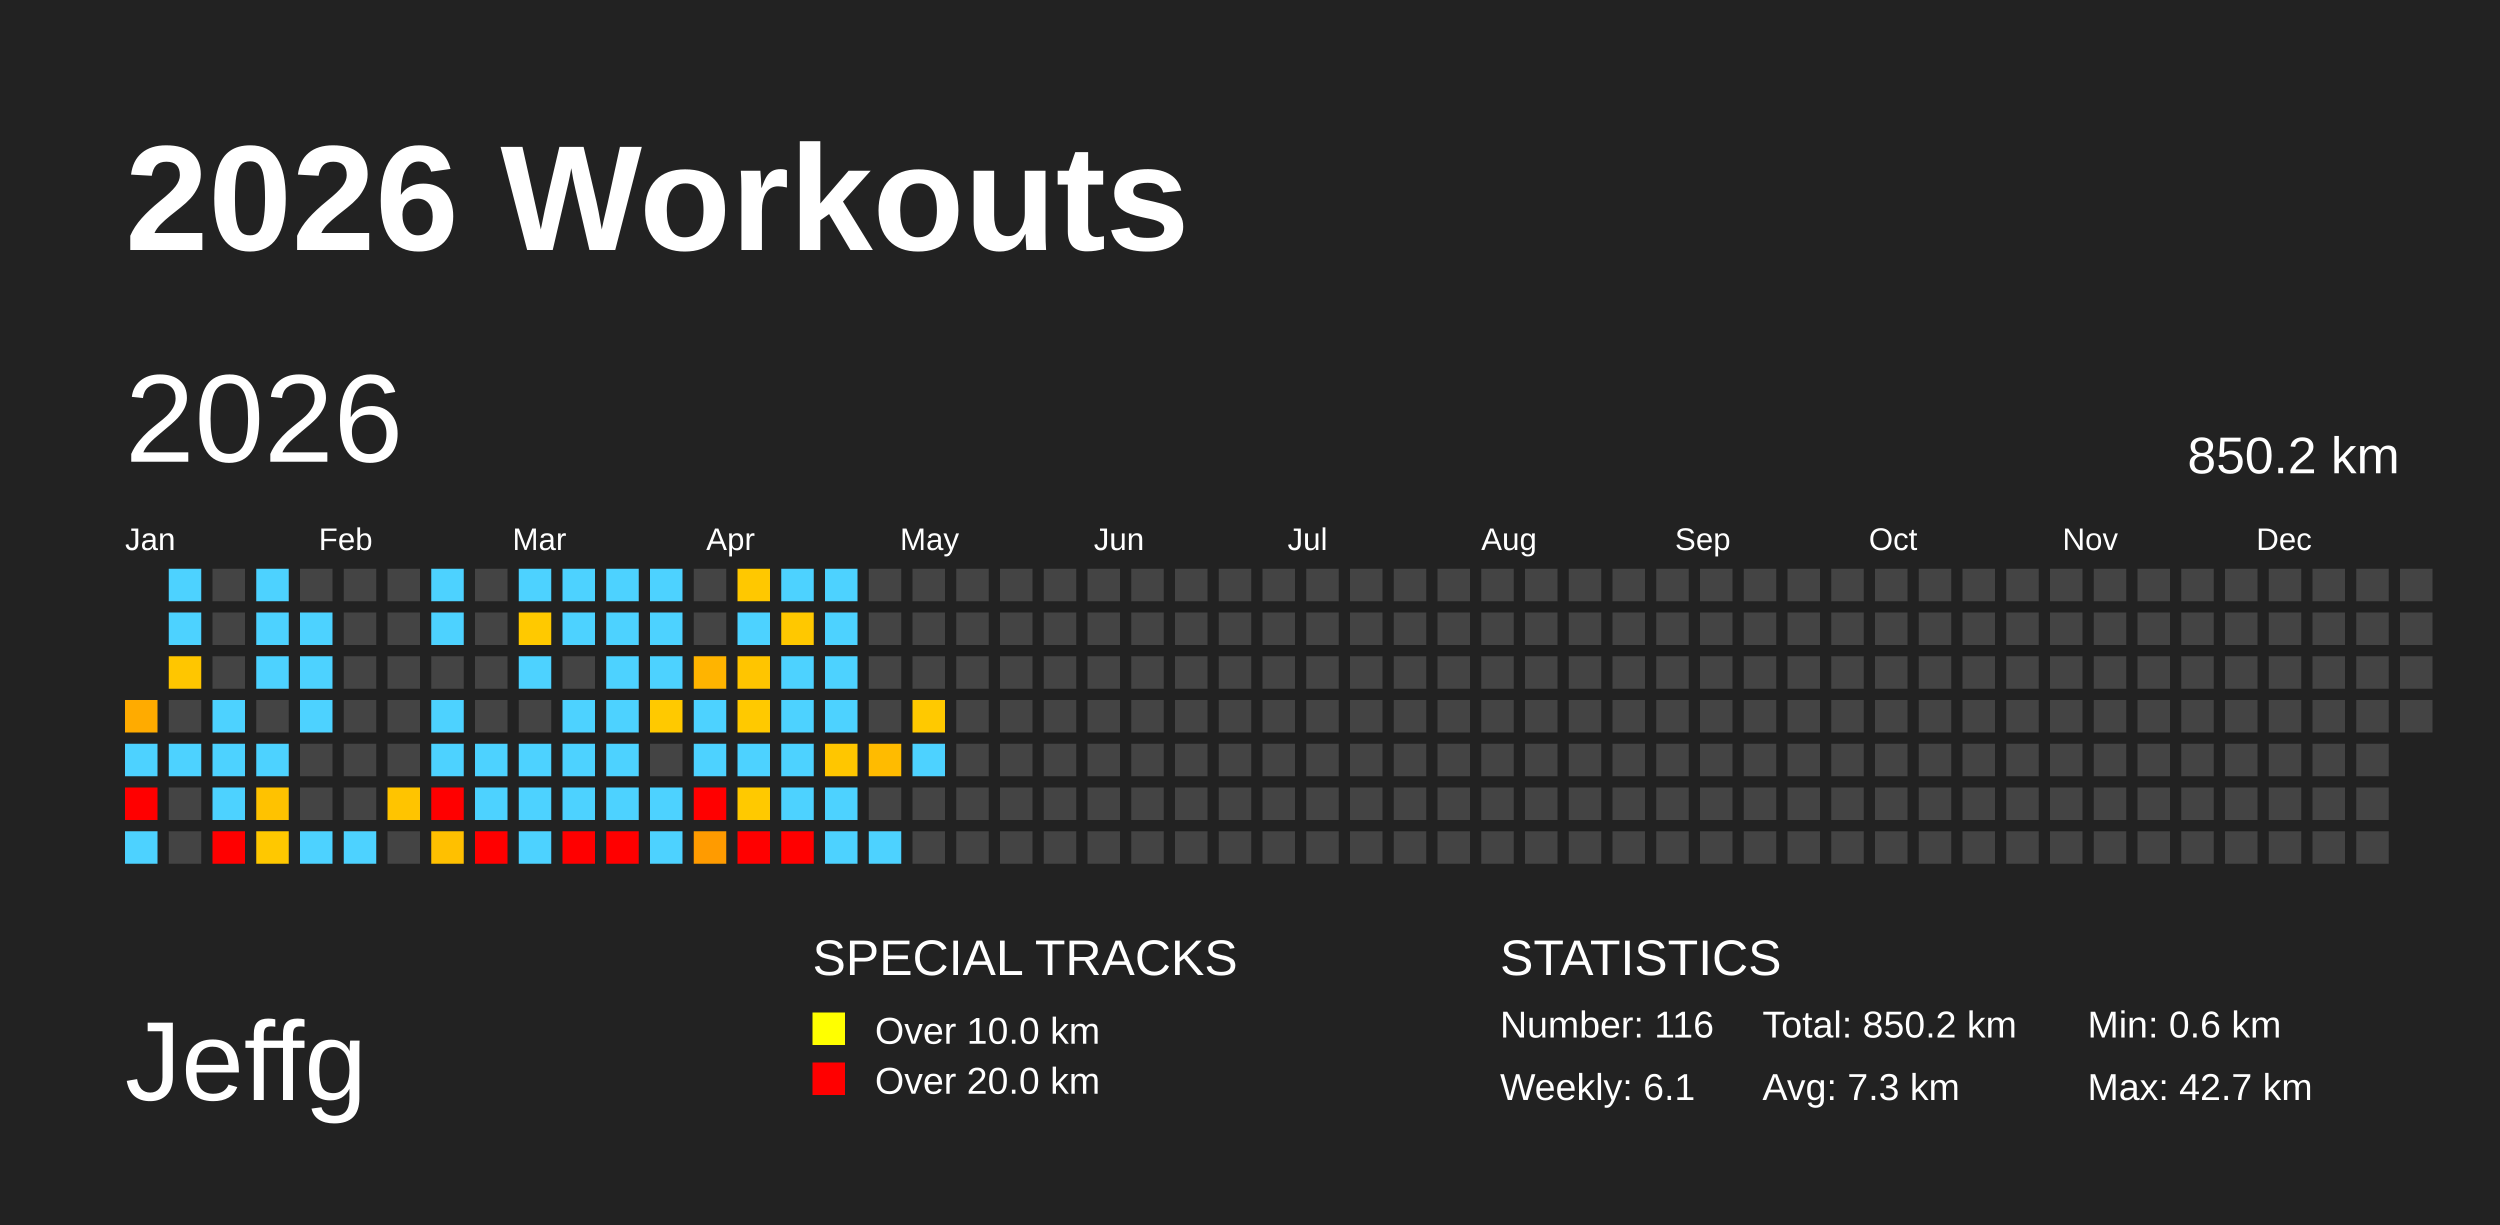
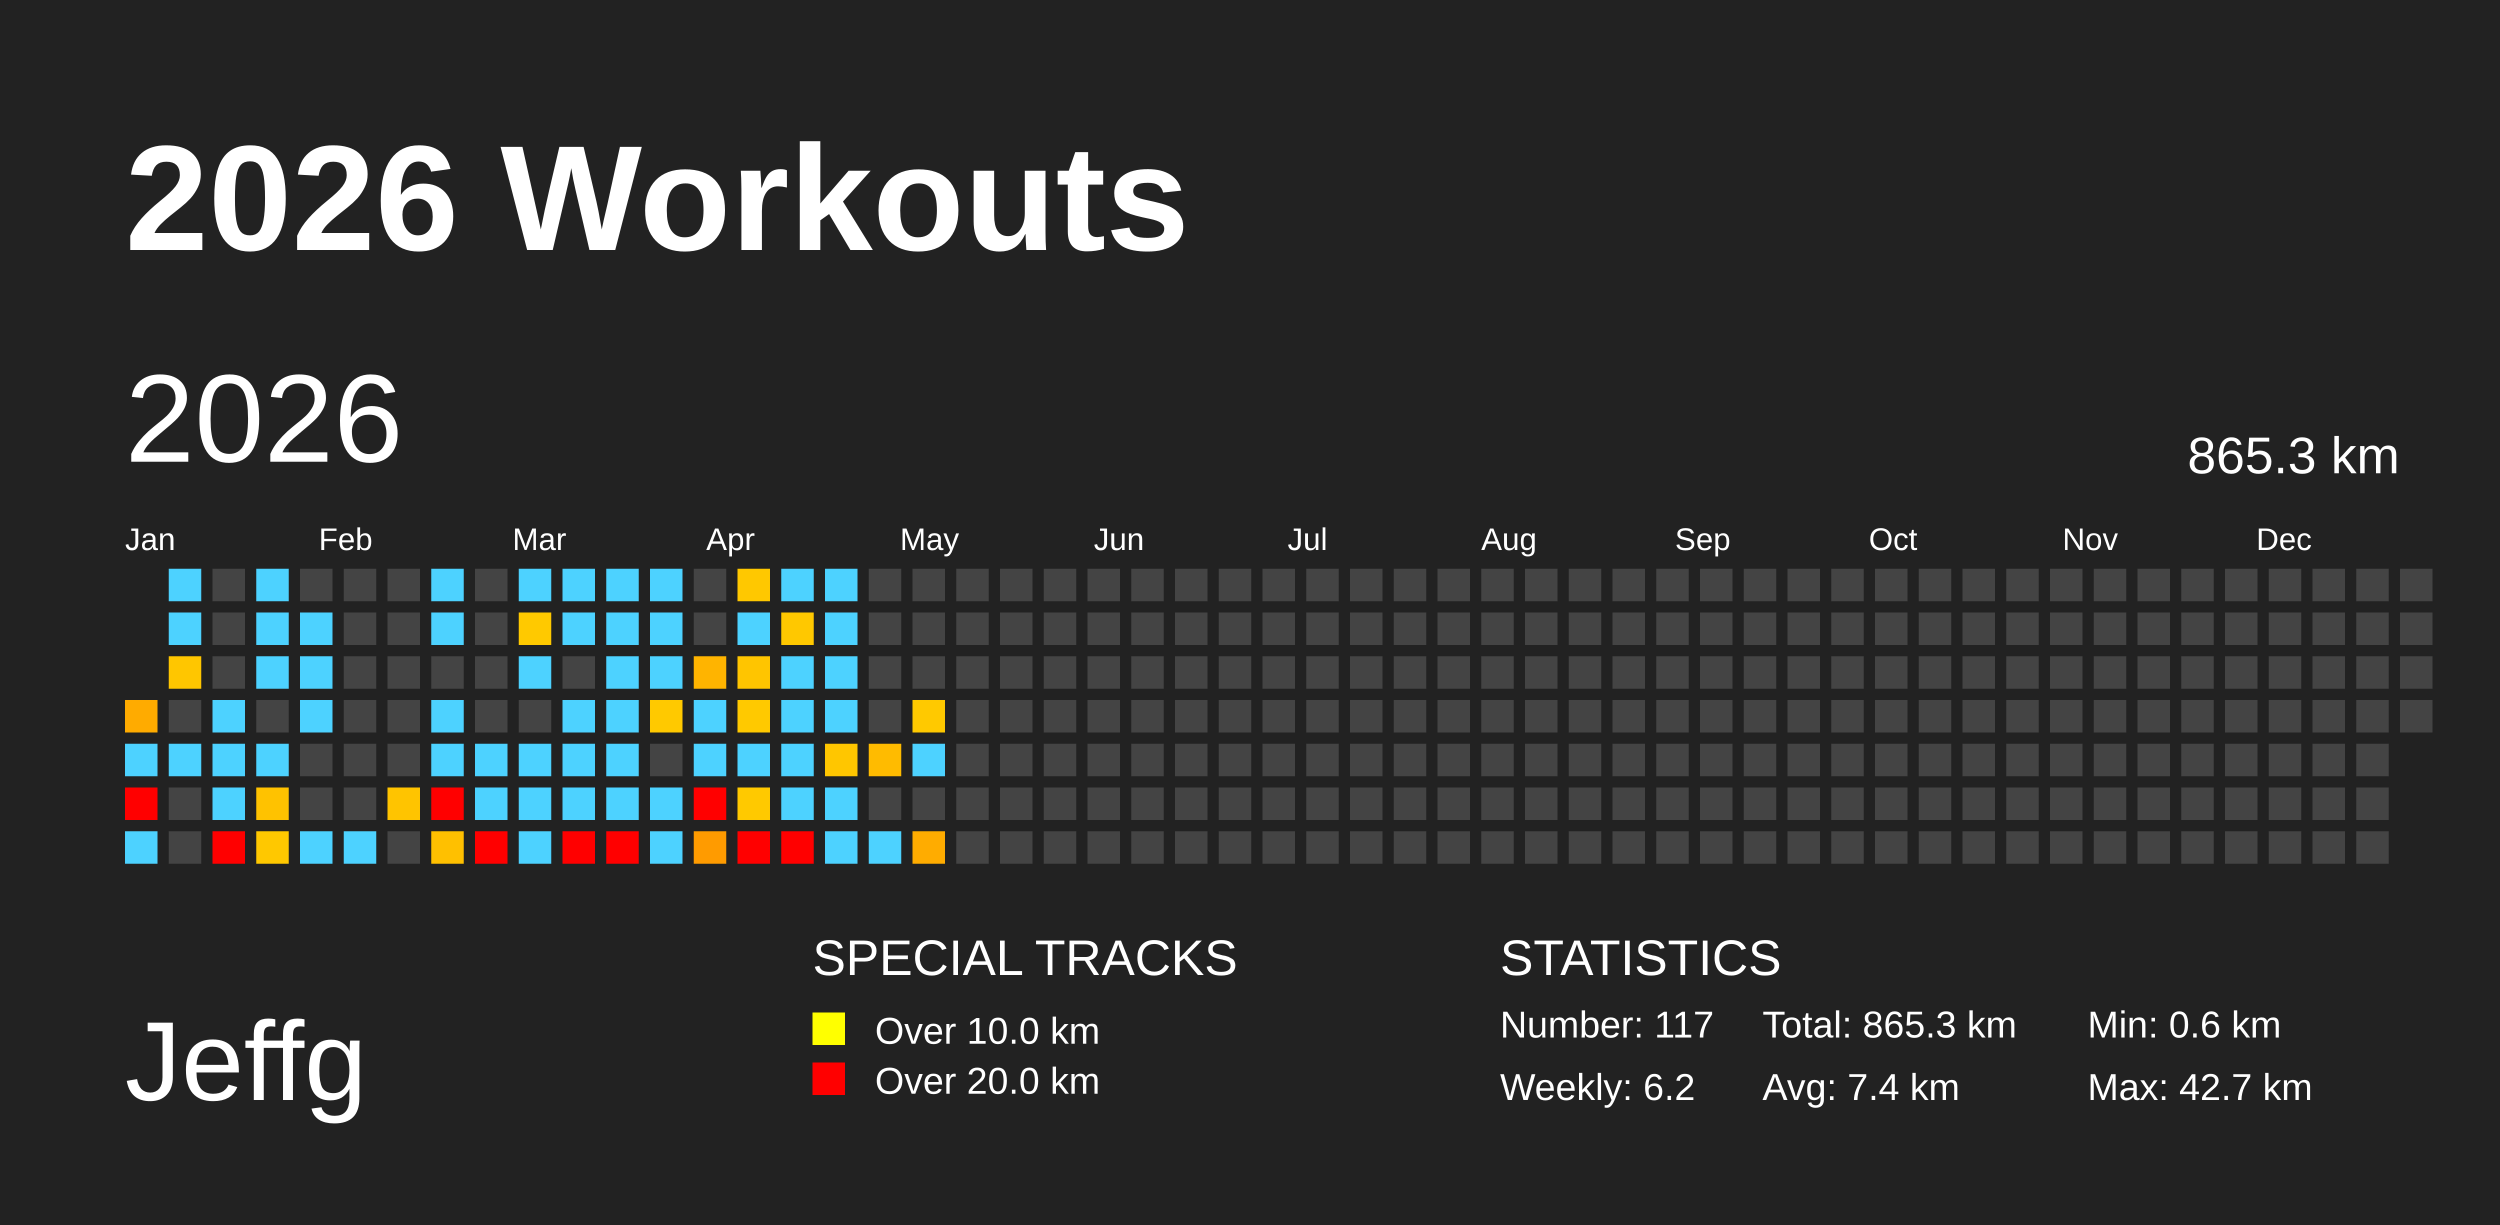
<svg xmlns="http://www.w3.org/2000/svg" baseProfile="full" height="98mm" version="1.1" viewBox="0,0,200,98" width="200mm">
  <defs />
  <rect fill="#222222" height="98" width="200" x="0" y="0" />
  <text fill="#FFFFFF" style="font-size:12px; font-family:Arial; font-weight:bold;" x="10" y="20">2026 Workouts</text>
  <text fill="#FFFFFF" style="font-size:9px; font-family:Arial" x="10" y="88">Jeffg</text>
  <text fill="#FFFFFF" style="font-size:4px; font-family:Arial" x="65" y="78">SPECIAL TRACKS</text>
  <rect fill="yellow" height="2.6" width="2.6" x="65" y="81" />
  <text fill="#FFFFFF" style="font-size:3px; font-family:Arial" x="70" y="83.5">Over 10.0 km</text>
  <rect fill="red" height="2.6" width="2.6" x="65" y="85" />
  <text fill="#FFFFFF" style="font-size:3px; font-family:Arial" x="70" y="87.5">Over 20.0 km</text>
  <text fill="#FFFFFF" style="font-size:4px; font-family:Arial" x="120" y="78">STATISTICS</text>
-   <text fill="#FFFFFF" style="font-size:3px; font-family:Arial" x="120" y="83">Number: 116</text>
-   <text fill="#FFFFFF" style="font-size:3px; font-family:Arial" x="120" y="88">Weekly: 6.1</text>
-   <text fill="#FFFFFF" style="font-size:3px; font-family:Arial" x="141" y="83">Total: 850.2 km</text>
-   <text fill="#FFFFFF" style="font-size:3px; font-family:Arial" x="141" y="88">Avg: 7.3 km</text>
+   <text fill="#FFFFFF" style="font-size:3px; font-family:Arial" x="120" y="83">Number: 117</text>
+   <text fill="#FFFFFF" style="font-size:3px; font-family:Arial" x="120" y="88">Weekly: 6.2</text>
+   <text fill="#FFFFFF" style="font-size:3px; font-family:Arial" x="141" y="83">Total: 865.3 km</text>
+   <text fill="#FFFFFF" style="font-size:3px; font-family:Arial" x="141" y="88">Avg: 7.4 km</text>
  <text fill="#FFFFFF" style="font-size:3px; font-family:Arial" x="167" y="83">Min: 0.6 km</text>
  <text fill="#FFFFFF" style="font-size:3px; font-family:Arial" x="167" y="88">Max: 42.7 km</text>
  <text dominant-baseline="hanging" fill="#FFFFFF" style="font-size:10.0px; font-family:Arial;" x="10" y="30">2026</text>
-   <text dominant-baseline="hanging" fill="#FFFFFF" style="font-size:4.125px; font-family:Arial;" x="175" y="35">850.2 km</text>
+   <text dominant-baseline="hanging" fill="#FFFFFF" style="font-size:4.125px; font-family:Arial;" x="175" y="35">865.3 km</text>
  <text fill="#FFFFFF" style="font-size:2.5px; font-family:Arial" x="10.0" y="44">Jan</text>
  <text fill="#FFFFFF" style="font-size:2.5px; font-family:Arial" x="25.5" y="44">Feb</text>
  <text fill="#FFFFFF" style="font-size:2.5px; font-family:Arial" x="41.0" y="44">Mar</text>
  <text fill="#FFFFFF" style="font-size:2.5px; font-family:Arial" x="56.5" y="44">Apr</text>
  <text fill="#FFFFFF" style="font-size:2.5px; font-family:Arial" x="72.0" y="44">May</text>
  <text fill="#FFFFFF" style="font-size:2.5px; font-family:Arial" x="87.5" y="44">Jun</text>
  <text fill="#FFFFFF" style="font-size:2.5px; font-family:Arial" x="103.0" y="44">Jul</text>
  <text fill="#FFFFFF" style="font-size:2.5px; font-family:Arial" x="118.5" y="44">Aug</text>
  <text fill="#FFFFFF" style="font-size:2.5px; font-family:Arial" x="134.0" y="44">Sep</text>
  <text fill="#FFFFFF" style="font-size:2.5px; font-family:Arial" x="149.5" y="44">Oct</text>
  <text fill="#FFFFFF" style="font-size:2.5px; font-family:Arial" x="165.0" y="44">Nov</text>
  <text fill="#FFFFFF" style="font-size:2.5px; font-family:Arial" x="180.5" y="44">Dec</text>
  <rect fill="#ffab00" height="2.6" width="2.6" x="10.0" y="56.0" />
  <rect fill="#4dd2ff" height="2.6" width="2.6" x="10.0" y="59.5" />
  <rect fill="red" height="2.6" width="2.6" x="10.0" y="63.0" />
  <rect fill="#4dd2ff" height="2.6" width="2.6" x="10.0" y="66.5" />
  <rect fill="#4dd2ff" height="2.6" width="2.6" x="13.5" y="45.5" />
  <rect fill="#4dd2ff" height="2.6" width="2.6" x="13.5" y="49.0" />
  <rect fill="#ffc600" height="2.6" width="2.6" x="13.5" y="52.5" />
  <rect fill="#444444" height="2.6" width="2.6" x="13.5" y="56.0" />
  <rect fill="#4dd2ff" height="2.6" width="2.6" x="13.5" y="59.5" />
  <rect fill="#444444" height="2.6" width="2.6" x="13.5" y="63.0" />
  <rect fill="#444444" height="2.6" width="2.6" x="13.5" y="66.5" />
  <rect fill="#444444" height="2.6" width="2.6" x="17.0" y="45.5" />
  <rect fill="#444444" height="2.6" width="2.6" x="17.0" y="49.0" />
  <rect fill="#444444" height="2.6" width="2.6" x="17.0" y="52.5" />
  <rect fill="#4dd2ff" height="2.6" width="2.6" x="17.0" y="56.0" />
  <rect fill="#4dd2ff" height="2.6" width="2.6" x="17.0" y="59.5" />
  <rect fill="#4dd2ff" height="2.6" width="2.6" x="17.0" y="63.0" />
  <rect fill="red" height="2.6" width="2.6" x="17.0" y="66.5" />
  <rect fill="#4dd2ff" height="2.6" width="2.6" x="20.5" y="45.5" />
  <rect fill="#4dd2ff" height="2.6" width="2.6" x="20.5" y="49.0" />
  <rect fill="#4dd2ff" height="2.6" width="2.6" x="20.5" y="52.5" />
  <rect fill="#444444" height="2.6" width="2.6" x="20.5" y="56.0" />
  <rect fill="#4dd2ff" height="2.6" width="2.6" x="20.5" y="59.5" />
  <rect fill="#ffc200" height="2.6" width="2.6" x="20.5" y="63.0" />
  <rect fill="#ffc800" height="2.6" width="2.6" x="20.5" y="66.5" />
  <rect fill="#444444" height="2.6" width="2.6" x="24.0" y="45.5" />
  <rect fill="#4dd2ff" height="2.6" width="2.6" x="24.0" y="49.0" />
  <rect fill="#4dd2ff" height="2.6" width="2.6" x="24.0" y="52.5" />
  <rect fill="#4dd2ff" height="2.6" width="2.6" x="24.0" y="56.0" />
  <rect fill="#444444" height="2.6" width="2.6" x="24.0" y="59.5" />
  <rect fill="#444444" height="2.6" width="2.6" x="24.0" y="63.0" />
  <rect fill="#4dd2ff" height="2.6" width="2.6" x="24.0" y="66.5" />
  <rect fill="#444444" height="2.6" width="2.6" x="27.5" y="45.5" />
  <rect fill="#444444" height="2.6" width="2.6" x="27.5" y="49.0" />
  <rect fill="#444444" height="2.6" width="2.6" x="27.5" y="52.5" />
  <rect fill="#444444" height="2.6" width="2.6" x="27.5" y="56.0" />
  <rect fill="#444444" height="2.6" width="2.6" x="27.5" y="59.5" />
  <rect fill="#444444" height="2.6" width="2.6" x="27.5" y="63.0" />
  <rect fill="#4dd2ff" height="2.6" width="2.6" x="27.5" y="66.5" />
  <rect fill="#444444" height="2.6" width="2.6" x="31.0" y="45.5" />
  <rect fill="#444444" height="2.6" width="2.6" x="31.0" y="49.0" />
  <rect fill="#444444" height="2.6" width="2.6" x="31.0" y="52.5" />
  <rect fill="#444444" height="2.6" width="2.6" x="31.0" y="56.0" />
  <rect fill="#444444" height="2.6" width="2.6" x="31.0" y="59.5" />
  <rect fill="#ffc400" height="2.6" width="2.6" x="31.0" y="63.0" />
  <rect fill="#444444" height="2.6" width="2.6" x="31.0" y="66.5" />
  <rect fill="#4dd2ff" height="2.6" width="2.6" x="34.5" y="45.5" />
  <rect fill="#4dd2ff" height="2.6" width="2.6" x="34.5" y="49.0" />
  <rect fill="#444444" height="2.6" width="2.6" x="34.5" y="52.5" />
  <rect fill="#4dd2ff" height="2.6" width="2.6" x="34.5" y="56.0" />
  <rect fill="#4dd2ff" height="2.6" width="2.6" x="34.5" y="59.5" />
  <rect fill="red" height="2.6" width="2.6" x="34.5" y="63.0" />
  <rect fill="#ffc000" height="2.6" width="2.6" x="34.5" y="66.5" />
  <rect fill="#444444" height="2.6" width="2.6" x="38.0" y="45.5" />
  <rect fill="#444444" height="2.6" width="2.6" x="38.0" y="49.0" />
  <rect fill="#444444" height="2.6" width="2.6" x="38.0" y="52.5" />
  <rect fill="#444444" height="2.6" width="2.6" x="38.0" y="56.0" />
  <rect fill="#4dd2ff" height="2.6" width="2.6" x="38.0" y="59.5" />
  <rect fill="#4dd2ff" height="2.6" width="2.6" x="38.0" y="63.0" />
  <rect fill="red" height="2.6" width="2.6" x="38.0" y="66.5" />
  <rect fill="#4dd2ff" height="2.6" width="2.6" x="41.5" y="45.5" />
  <rect fill="#ffc900" height="2.6" width="2.6" x="41.5" y="49.0" />
  <rect fill="#4dd2ff" height="2.6" width="2.6" x="41.5" y="52.5" />
  <rect fill="#444444" height="2.6" width="2.6" x="41.5" y="56.0" />
  <rect fill="#4dd2ff" height="2.6" width="2.6" x="41.5" y="59.5" />
  <rect fill="#4dd2ff" height="2.6" width="2.6" x="41.5" y="63.0" />
  <rect fill="#4dd2ff" height="2.6" width="2.6" x="41.5" y="66.5" />
  <rect fill="#4dd2ff" height="2.6" width="2.6" x="45.0" y="45.5" />
  <rect fill="#4dd2ff" height="2.6" width="2.6" x="45.0" y="49.0" />
  <rect fill="#444444" height="2.6" width="2.6" x="45.0" y="52.5" />
  <rect fill="#4dd2ff" height="2.6" width="2.6" x="45.0" y="56.0" />
  <rect fill="#4dd2ff" height="2.6" width="2.6" x="45.0" y="59.5" />
  <rect fill="#4dd2ff" height="2.6" width="2.6" x="45.0" y="63.0" />
  <rect fill="red" height="2.6" width="2.6" x="45.0" y="66.5" />
  <rect fill="#4dd2ff" height="2.6" width="2.6" x="48.5" y="45.5" />
  <rect fill="#4dd2ff" height="2.6" width="2.6" x="48.5" y="49.0" />
  <rect fill="#4dd2ff" height="2.6" width="2.6" x="48.5" y="52.5" />
  <rect fill="#4dd2ff" height="2.6" width="2.6" x="48.5" y="56.0" />
  <rect fill="#4dd2ff" height="2.6" width="2.6" x="48.5" y="59.5" />
  <rect fill="#4dd2ff" height="2.6" width="2.6" x="48.5" y="63.0" />
  <rect fill="red" height="2.6" width="2.6" x="48.5" y="66.5" />
  <rect fill="#4dd2ff" height="2.6" width="2.6" x="52.0" y="45.5" />
  <rect fill="#4dd2ff" height="2.6" width="2.6" x="52.0" y="49.0" />
  <rect fill="#4dd2ff" height="2.6" width="2.6" x="52.0" y="52.5" />
  <rect fill="#ffc900" height="2.6" width="2.6" x="52.0" y="56.0" />
  <rect fill="#444444" height="2.6" width="2.6" x="52.0" y="59.5" />
  <rect fill="#4dd2ff" height="2.6" width="2.6" x="52.0" y="63.0" />
  <rect fill="#4dd2ff" height="2.6" width="2.6" x="52.0" y="66.5" />
  <rect fill="#444444" height="2.6" width="2.6" x="55.5" y="45.5" />
  <rect fill="#444444" height="2.6" width="2.6" x="55.5" y="49.0" />
  <rect fill="#ffb400" height="2.6" width="2.6" x="55.5" y="52.5" />
  <rect fill="#4dd2ff" height="2.6" width="2.6" x="55.5" y="56.0" />
  <rect fill="#4dd2ff" height="2.6" width="2.6" x="55.5" y="59.5" />
  <rect fill="red" height="2.6" width="2.6" x="55.5" y="63.0" />
  <rect fill="#ff9b00" height="2.6" width="2.6" x="55.5" y="66.5" />
  <rect fill="#ffc800" height="2.6" width="2.6" x="59.0" y="45.5" />
  <rect fill="#4dd2ff" height="2.6" width="2.6" x="59.0" y="49.0" />
  <rect fill="#ffc500" height="2.6" width="2.6" x="59.0" y="52.5" />
  <rect fill="#ffc900" height="2.6" width="2.6" x="59.0" y="56.0" />
  <rect fill="#4dd2ff" height="2.6" width="2.6" x="59.0" y="59.5" />
  <rect fill="#ffc900" height="2.6" width="2.6" x="59.0" y="63.0" />
  <rect fill="red" height="2.6" width="2.6" x="59.0" y="66.5" />
  <rect fill="#4dd2ff" height="2.6" width="2.6" x="62.5" y="45.5" />
  <rect fill="#ffc800" height="2.6" width="2.6" x="62.5" y="49.0" />
  <rect fill="#4dd2ff" height="2.6" width="2.6" x="62.5" y="52.5" />
  <rect fill="#4dd2ff" height="2.6" width="2.6" x="62.5" y="56.0" />
  <rect fill="#4dd2ff" height="2.6" width="2.6" x="62.5" y="59.5" />
  <rect fill="#4dd2ff" height="2.6" width="2.6" x="62.5" y="63.0" />
  <rect fill="red" height="2.6" width="2.6" x="62.5" y="66.5" />
  <rect fill="#4dd2ff" height="2.6" width="2.6" x="66.0" y="45.5" />
  <rect fill="#4dd2ff" height="2.6" width="2.6" x="66.0" y="49.0" />
  <rect fill="#4dd2ff" height="2.6" width="2.6" x="66.0" y="52.5" />
  <rect fill="#4dd2ff" height="2.6" width="2.6" x="66.0" y="56.0" />
  <rect fill="#ffc600" height="2.6" width="2.6" x="66.0" y="59.5" />
  <rect fill="#4dd2ff" height="2.6" width="2.6" x="66.0" y="63.0" />
  <rect fill="#4dd2ff" height="2.6" width="2.6" x="66.0" y="66.5" />
  <rect fill="#444444" height="2.6" width="2.6" x="69.5" y="45.5" />
  <rect fill="#444444" height="2.6" width="2.6" x="69.5" y="49.0" />
  <rect fill="#444444" height="2.6" width="2.6" x="69.5" y="52.5" />
  <rect fill="#444444" height="2.6" width="2.6" x="69.5" y="56.0" />
  <rect fill="#ffbb00" height="2.6" width="2.6" x="69.5" y="59.5" />
  <rect fill="#444444" height="2.6" width="2.6" x="69.5" y="63.0" />
  <rect fill="#4dd2ff" height="2.6" width="2.6" x="69.5" y="66.5" />
  <rect fill="#444444" height="2.6" width="2.6" x="73.0" y="45.5" />
  <rect fill="#444444" height="2.6" width="2.6" x="73.0" y="49.0" />
  <rect fill="#444444" height="2.6" width="2.6" x="73.0" y="52.5" />
  <rect fill="#ffc900" height="2.6" width="2.6" x="73.0" y="56.0" />
  <rect fill="#4dd2ff" height="2.6" width="2.6" x="73.0" y="59.5" />
  <rect fill="#444444" height="2.6" width="2.6" x="73.0" y="63.0" />
-   <rect fill="#444444" height="2.6" width="2.6" x="73.0" y="66.5" />
+   <rect fill="#ffac00" height="2.6" width="2.6" x="73.0" y="66.5" />
  <rect fill="#444444" height="2.6" width="2.6" x="76.5" y="45.5" />
  <rect fill="#444444" height="2.6" width="2.6" x="76.5" y="49.0" />
  <rect fill="#444444" height="2.6" width="2.6" x="76.5" y="52.5" />
  <rect fill="#444444" height="2.6" width="2.6" x="76.5" y="56.0" />
  <rect fill="#444444" height="2.6" width="2.6" x="76.5" y="59.5" />
  <rect fill="#444444" height="2.6" width="2.6" x="76.5" y="63.0" />
  <rect fill="#444444" height="2.6" width="2.6" x="76.5" y="66.5" />
  <rect fill="#444444" height="2.6" width="2.6" x="80.0" y="45.5" />
  <rect fill="#444444" height="2.6" width="2.6" x="80.0" y="49.0" />
  <rect fill="#444444" height="2.6" width="2.6" x="80.0" y="52.5" />
  <rect fill="#444444" height="2.6" width="2.6" x="80.0" y="56.0" />
  <rect fill="#444444" height="2.6" width="2.6" x="80.0" y="59.5" />
  <rect fill="#444444" height="2.6" width="2.6" x="80.0" y="63.0" />
  <rect fill="#444444" height="2.6" width="2.6" x="80.0" y="66.5" />
  <rect fill="#444444" height="2.6" width="2.6" x="83.5" y="45.5" />
  <rect fill="#444444" height="2.6" width="2.6" x="83.5" y="49.0" />
  <rect fill="#444444" height="2.6" width="2.6" x="83.5" y="52.5" />
  <rect fill="#444444" height="2.6" width="2.6" x="83.5" y="56.0" />
  <rect fill="#444444" height="2.6" width="2.6" x="83.5" y="59.5" />
  <rect fill="#444444" height="2.6" width="2.6" x="83.5" y="63.0" />
  <rect fill="#444444" height="2.6" width="2.6" x="83.5" y="66.5" />
  <rect fill="#444444" height="2.6" width="2.6" x="87.0" y="45.5" />
  <rect fill="#444444" height="2.6" width="2.6" x="87.0" y="49.0" />
  <rect fill="#444444" height="2.6" width="2.6" x="87.0" y="52.5" />
  <rect fill="#444444" height="2.6" width="2.6" x="87.0" y="56.0" />
  <rect fill="#444444" height="2.6" width="2.6" x="87.0" y="59.5" />
  <rect fill="#444444" height="2.6" width="2.6" x="87.0" y="63.0" />
  <rect fill="#444444" height="2.6" width="2.6" x="87.0" y="66.5" />
  <rect fill="#444444" height="2.6" width="2.6" x="90.5" y="45.5" />
  <rect fill="#444444" height="2.6" width="2.6" x="90.5" y="49.0" />
  <rect fill="#444444" height="2.6" width="2.6" x="90.5" y="52.5" />
  <rect fill="#444444" height="2.6" width="2.6" x="90.5" y="56.0" />
  <rect fill="#444444" height="2.6" width="2.6" x="90.5" y="59.5" />
  <rect fill="#444444" height="2.6" width="2.6" x="90.5" y="63.0" />
  <rect fill="#444444" height="2.6" width="2.6" x="90.5" y="66.5" />
  <rect fill="#444444" height="2.6" width="2.6" x="94.0" y="45.5" />
  <rect fill="#444444" height="2.6" width="2.6" x="94.0" y="49.0" />
  <rect fill="#444444" height="2.6" width="2.6" x="94.0" y="52.5" />
  <rect fill="#444444" height="2.6" width="2.6" x="94.0" y="56.0" />
  <rect fill="#444444" height="2.6" width="2.6" x="94.0" y="59.5" />
  <rect fill="#444444" height="2.6" width="2.6" x="94.0" y="63.0" />
  <rect fill="#444444" height="2.6" width="2.6" x="94.0" y="66.5" />
  <rect fill="#444444" height="2.6" width="2.6" x="97.5" y="45.5" />
  <rect fill="#444444" height="2.6" width="2.6" x="97.5" y="49.0" />
  <rect fill="#444444" height="2.6" width="2.6" x="97.5" y="52.5" />
  <rect fill="#444444" height="2.6" width="2.6" x="97.5" y="56.0" />
  <rect fill="#444444" height="2.6" width="2.6" x="97.5" y="59.5" />
  <rect fill="#444444" height="2.6" width="2.6" x="97.5" y="63.0" />
  <rect fill="#444444" height="2.6" width="2.6" x="97.5" y="66.5" />
  <rect fill="#444444" height="2.6" width="2.6" x="101.0" y="45.5" />
  <rect fill="#444444" height="2.6" width="2.6" x="101.0" y="49.0" />
  <rect fill="#444444" height="2.6" width="2.6" x="101.0" y="52.5" />
  <rect fill="#444444" height="2.6" width="2.6" x="101.0" y="56.0" />
  <rect fill="#444444" height="2.6" width="2.6" x="101.0" y="59.5" />
  <rect fill="#444444" height="2.6" width="2.6" x="101.0" y="63.0" />
  <rect fill="#444444" height="2.6" width="2.6" x="101.0" y="66.5" />
  <rect fill="#444444" height="2.6" width="2.6" x="104.5" y="45.5" />
  <rect fill="#444444" height="2.6" width="2.6" x="104.5" y="49.0" />
  <rect fill="#444444" height="2.6" width="2.6" x="104.5" y="52.5" />
  <rect fill="#444444" height="2.6" width="2.6" x="104.5" y="56.0" />
  <rect fill="#444444" height="2.6" width="2.6" x="104.5" y="59.5" />
  <rect fill="#444444" height="2.6" width="2.6" x="104.5" y="63.0" />
  <rect fill="#444444" height="2.6" width="2.6" x="104.5" y="66.5" />
  <rect fill="#444444" height="2.6" width="2.6" x="108.0" y="45.5" />
  <rect fill="#444444" height="2.6" width="2.6" x="108.0" y="49.0" />
  <rect fill="#444444" height="2.6" width="2.6" x="108.0" y="52.5" />
  <rect fill="#444444" height="2.6" width="2.6" x="108.0" y="56.0" />
  <rect fill="#444444" height="2.6" width="2.6" x="108.0" y="59.5" />
  <rect fill="#444444" height="2.6" width="2.6" x="108.0" y="63.0" />
  <rect fill="#444444" height="2.6" width="2.6" x="108.0" y="66.5" />
  <rect fill="#444444" height="2.6" width="2.6" x="111.5" y="45.5" />
  <rect fill="#444444" height="2.6" width="2.6" x="111.5" y="49.0" />
  <rect fill="#444444" height="2.6" width="2.6" x="111.5" y="52.5" />
  <rect fill="#444444" height="2.6" width="2.6" x="111.5" y="56.0" />
  <rect fill="#444444" height="2.6" width="2.6" x="111.5" y="59.5" />
  <rect fill="#444444" height="2.6" width="2.6" x="111.5" y="63.0" />
  <rect fill="#444444" height="2.6" width="2.6" x="111.5" y="66.5" />
  <rect fill="#444444" height="2.6" width="2.6" x="115.0" y="45.5" />
  <rect fill="#444444" height="2.6" width="2.6" x="115.0" y="49.0" />
  <rect fill="#444444" height="2.6" width="2.6" x="115.0" y="52.5" />
  <rect fill="#444444" height="2.6" width="2.6" x="115.0" y="56.0" />
  <rect fill="#444444" height="2.6" width="2.6" x="115.0" y="59.5" />
  <rect fill="#444444" height="2.6" width="2.6" x="115.0" y="63.0" />
  <rect fill="#444444" height="2.6" width="2.6" x="115.0" y="66.5" />
  <rect fill="#444444" height="2.6" width="2.6" x="118.5" y="45.5" />
  <rect fill="#444444" height="2.6" width="2.6" x="118.5" y="49.0" />
  <rect fill="#444444" height="2.6" width="2.6" x="118.5" y="52.5" />
  <rect fill="#444444" height="2.6" width="2.6" x="118.5" y="56.0" />
  <rect fill="#444444" height="2.6" width="2.6" x="118.5" y="59.5" />
  <rect fill="#444444" height="2.6" width="2.6" x="118.5" y="63.0" />
  <rect fill="#444444" height="2.6" width="2.6" x="118.5" y="66.5" />
  <rect fill="#444444" height="2.6" width="2.6" x="122.0" y="45.5" />
  <rect fill="#444444" height="2.6" width="2.6" x="122.0" y="49.0" />
  <rect fill="#444444" height="2.6" width="2.6" x="122.0" y="52.5" />
  <rect fill="#444444" height="2.6" width="2.6" x="122.0" y="56.0" />
  <rect fill="#444444" height="2.6" width="2.6" x="122.0" y="59.5" />
  <rect fill="#444444" height="2.6" width="2.6" x="122.0" y="63.0" />
  <rect fill="#444444" height="2.6" width="2.6" x="122.0" y="66.5" />
  <rect fill="#444444" height="2.6" width="2.6" x="125.5" y="45.5" />
  <rect fill="#444444" height="2.6" width="2.6" x="125.5" y="49.0" />
  <rect fill="#444444" height="2.6" width="2.6" x="125.5" y="52.5" />
  <rect fill="#444444" height="2.6" width="2.6" x="125.5" y="56.0" />
  <rect fill="#444444" height="2.6" width="2.6" x="125.5" y="59.5" />
  <rect fill="#444444" height="2.6" width="2.6" x="125.5" y="63.0" />
  <rect fill="#444444" height="2.6" width="2.6" x="125.5" y="66.5" />
  <rect fill="#444444" height="2.6" width="2.6" x="129.0" y="45.5" />
  <rect fill="#444444" height="2.6" width="2.6" x="129.0" y="49.0" />
  <rect fill="#444444" height="2.6" width="2.6" x="129.0" y="52.5" />
  <rect fill="#444444" height="2.6" width="2.6" x="129.0" y="56.0" />
  <rect fill="#444444" height="2.6" width="2.6" x="129.0" y="59.5" />
  <rect fill="#444444" height="2.6" width="2.6" x="129.0" y="63.0" />
  <rect fill="#444444" height="2.6" width="2.6" x="129.0" y="66.5" />
  <rect fill="#444444" height="2.6" width="2.6" x="132.5" y="45.5" />
  <rect fill="#444444" height="2.6" width="2.6" x="132.5" y="49.0" />
  <rect fill="#444444" height="2.6" width="2.6" x="132.5" y="52.5" />
  <rect fill="#444444" height="2.6" width="2.6" x="132.5" y="56.0" />
  <rect fill="#444444" height="2.6" width="2.6" x="132.5" y="59.5" />
  <rect fill="#444444" height="2.6" width="2.6" x="132.5" y="63.0" />
  <rect fill="#444444" height="2.6" width="2.6" x="132.5" y="66.5" />
  <rect fill="#444444" height="2.6" width="2.6" x="136.0" y="45.5" />
  <rect fill="#444444" height="2.6" width="2.6" x="136.0" y="49.0" />
  <rect fill="#444444" height="2.6" width="2.6" x="136.0" y="52.5" />
  <rect fill="#444444" height="2.6" width="2.6" x="136.0" y="56.0" />
  <rect fill="#444444" height="2.6" width="2.6" x="136.0" y="59.5" />
  <rect fill="#444444" height="2.6" width="2.6" x="136.0" y="63.0" />
  <rect fill="#444444" height="2.6" width="2.6" x="136.0" y="66.5" />
  <rect fill="#444444" height="2.6" width="2.6" x="139.5" y="45.5" />
  <rect fill="#444444" height="2.6" width="2.6" x="139.5" y="49.0" />
  <rect fill="#444444" height="2.6" width="2.6" x="139.5" y="52.5" />
  <rect fill="#444444" height="2.6" width="2.6" x="139.5" y="56.0" />
  <rect fill="#444444" height="2.6" width="2.6" x="139.5" y="59.5" />
  <rect fill="#444444" height="2.6" width="2.6" x="139.5" y="63.0" />
  <rect fill="#444444" height="2.6" width="2.6" x="139.5" y="66.5" />
  <rect fill="#444444" height="2.6" width="2.6" x="143.0" y="45.5" />
  <rect fill="#444444" height="2.6" width="2.6" x="143.0" y="49.0" />
  <rect fill="#444444" height="2.6" width="2.6" x="143.0" y="52.5" />
  <rect fill="#444444" height="2.6" width="2.6" x="143.0" y="56.0" />
  <rect fill="#444444" height="2.6" width="2.6" x="143.0" y="59.5" />
  <rect fill="#444444" height="2.6" width="2.6" x="143.0" y="63.0" />
  <rect fill="#444444" height="2.6" width="2.6" x="143.0" y="66.5" />
  <rect fill="#444444" height="2.6" width="2.6" x="146.5" y="45.5" />
  <rect fill="#444444" height="2.6" width="2.6" x="146.5" y="49.0" />
  <rect fill="#444444" height="2.6" width="2.6" x="146.5" y="52.5" />
  <rect fill="#444444" height="2.6" width="2.6" x="146.5" y="56.0" />
  <rect fill="#444444" height="2.6" width="2.6" x="146.5" y="59.5" />
  <rect fill="#444444" height="2.6" width="2.6" x="146.5" y="63.0" />
  <rect fill="#444444" height="2.6" width="2.6" x="146.5" y="66.5" />
  <rect fill="#444444" height="2.6" width="2.6" x="150.0" y="45.5" />
  <rect fill="#444444" height="2.6" width="2.6" x="150.0" y="49.0" />
  <rect fill="#444444" height="2.6" width="2.6" x="150.0" y="52.5" />
  <rect fill="#444444" height="2.6" width="2.6" x="150.0" y="56.0" />
  <rect fill="#444444" height="2.6" width="2.6" x="150.0" y="59.5" />
  <rect fill="#444444" height="2.6" width="2.6" x="150.0" y="63.0" />
  <rect fill="#444444" height="2.6" width="2.6" x="150.0" y="66.5" />
  <rect fill="#444444" height="2.6" width="2.6" x="153.5" y="45.5" />
  <rect fill="#444444" height="2.6" width="2.6" x="153.5" y="49.0" />
  <rect fill="#444444" height="2.6" width="2.6" x="153.5" y="52.5" />
  <rect fill="#444444" height="2.6" width="2.6" x="153.5" y="56.0" />
  <rect fill="#444444" height="2.6" width="2.6" x="153.5" y="59.5" />
  <rect fill="#444444" height="2.6" width="2.6" x="153.5" y="63.0" />
  <rect fill="#444444" height="2.6" width="2.6" x="153.5" y="66.5" />
  <rect fill="#444444" height="2.6" width="2.6" x="157.0" y="45.5" />
  <rect fill="#444444" height="2.6" width="2.6" x="157.0" y="49.0" />
  <rect fill="#444444" height="2.6" width="2.6" x="157.0" y="52.5" />
  <rect fill="#444444" height="2.6" width="2.6" x="157.0" y="56.0" />
  <rect fill="#444444" height="2.6" width="2.6" x="157.0" y="59.5" />
  <rect fill="#444444" height="2.6" width="2.6" x="157.0" y="63.0" />
  <rect fill="#444444" height="2.6" width="2.6" x="157.0" y="66.5" />
  <rect fill="#444444" height="2.6" width="2.6" x="160.5" y="45.5" />
  <rect fill="#444444" height="2.6" width="2.6" x="160.5" y="49.0" />
  <rect fill="#444444" height="2.6" width="2.6" x="160.5" y="52.5" />
  <rect fill="#444444" height="2.6" width="2.6" x="160.5" y="56.0" />
  <rect fill="#444444" height="2.6" width="2.6" x="160.5" y="59.5" />
  <rect fill="#444444" height="2.6" width="2.6" x="160.5" y="63.0" />
  <rect fill="#444444" height="2.6" width="2.6" x="160.5" y="66.5" />
  <rect fill="#444444" height="2.6" width="2.6" x="164.0" y="45.5" />
  <rect fill="#444444" height="2.6" width="2.6" x="164.0" y="49.0" />
  <rect fill="#444444" height="2.6" width="2.6" x="164.0" y="52.5" />
  <rect fill="#444444" height="2.6" width="2.6" x="164.0" y="56.0" />
  <rect fill="#444444" height="2.6" width="2.6" x="164.0" y="59.5" />
  <rect fill="#444444" height="2.6" width="2.6" x="164.0" y="63.0" />
  <rect fill="#444444" height="2.6" width="2.6" x="164.0" y="66.5" />
  <rect fill="#444444" height="2.6" width="2.6" x="167.5" y="45.5" />
  <rect fill="#444444" height="2.6" width="2.6" x="167.5" y="49.0" />
  <rect fill="#444444" height="2.6" width="2.6" x="167.5" y="52.5" />
  <rect fill="#444444" height="2.6" width="2.6" x="167.5" y="56.0" />
  <rect fill="#444444" height="2.6" width="2.6" x="167.5" y="59.5" />
  <rect fill="#444444" height="2.6" width="2.6" x="167.5" y="63.0" />
  <rect fill="#444444" height="2.6" width="2.6" x="167.5" y="66.5" />
  <rect fill="#444444" height="2.6" width="2.6" x="171.0" y="45.5" />
  <rect fill="#444444" height="2.6" width="2.6" x="171.0" y="49.0" />
  <rect fill="#444444" height="2.6" width="2.6" x="171.0" y="52.5" />
  <rect fill="#444444" height="2.6" width="2.6" x="171.0" y="56.0" />
  <rect fill="#444444" height="2.6" width="2.6" x="171.0" y="59.5" />
  <rect fill="#444444" height="2.6" width="2.6" x="171.0" y="63.0" />
  <rect fill="#444444" height="2.6" width="2.6" x="171.0" y="66.5" />
  <rect fill="#444444" height="2.6" width="2.6" x="174.5" y="45.5" />
  <rect fill="#444444" height="2.6" width="2.6" x="174.5" y="49.0" />
  <rect fill="#444444" height="2.6" width="2.6" x="174.5" y="52.5" />
  <rect fill="#444444" height="2.6" width="2.6" x="174.5" y="56.0" />
  <rect fill="#444444" height="2.6" width="2.6" x="174.5" y="59.5" />
  <rect fill="#444444" height="2.6" width="2.6" x="174.5" y="63.0" />
  <rect fill="#444444" height="2.6" width="2.6" x="174.5" y="66.5" />
  <rect fill="#444444" height="2.6" width="2.6" x="178.0" y="45.5" />
  <rect fill="#444444" height="2.6" width="2.6" x="178.0" y="49.0" />
  <rect fill="#444444" height="2.6" width="2.6" x="178.0" y="52.5" />
  <rect fill="#444444" height="2.6" width="2.6" x="178.0" y="56.0" />
  <rect fill="#444444" height="2.6" width="2.6" x="178.0" y="59.5" />
  <rect fill="#444444" height="2.6" width="2.6" x="178.0" y="63.0" />
  <rect fill="#444444" height="2.6" width="2.6" x="178.0" y="66.5" />
  <rect fill="#444444" height="2.6" width="2.6" x="181.5" y="45.5" />
  <rect fill="#444444" height="2.6" width="2.6" x="181.5" y="49.0" />
  <rect fill="#444444" height="2.6" width="2.6" x="181.5" y="52.5" />
  <rect fill="#444444" height="2.6" width="2.6" x="181.5" y="56.0" />
  <rect fill="#444444" height="2.6" width="2.6" x="181.5" y="59.5" />
  <rect fill="#444444" height="2.6" width="2.6" x="181.5" y="63.0" />
  <rect fill="#444444" height="2.6" width="2.6" x="181.5" y="66.5" />
  <rect fill="#444444" height="2.6" width="2.6" x="185.0" y="45.5" />
  <rect fill="#444444" height="2.6" width="2.6" x="185.0" y="49.0" />
  <rect fill="#444444" height="2.6" width="2.6" x="185.0" y="52.5" />
  <rect fill="#444444" height="2.6" width="2.6" x="185.0" y="56.0" />
  <rect fill="#444444" height="2.6" width="2.6" x="185.0" y="59.5" />
  <rect fill="#444444" height="2.6" width="2.6" x="185.0" y="63.0" />
  <rect fill="#444444" height="2.6" width="2.6" x="185.0" y="66.5" />
  <rect fill="#444444" height="2.6" width="2.6" x="188.5" y="45.5" />
  <rect fill="#444444" height="2.6" width="2.6" x="188.5" y="49.0" />
  <rect fill="#444444" height="2.6" width="2.6" x="188.5" y="52.5" />
  <rect fill="#444444" height="2.6" width="2.6" x="188.5" y="56.0" />
  <rect fill="#444444" height="2.6" width="2.6" x="188.5" y="59.5" />
  <rect fill="#444444" height="2.6" width="2.6" x="188.5" y="63.0" />
  <rect fill="#444444" height="2.6" width="2.6" x="188.5" y="66.5" />
  <rect fill="#444444" height="2.6" width="2.6" x="192.0" y="45.5" />
  <rect fill="#444444" height="2.6" width="2.6" x="192.0" y="49.0" />
  <rect fill="#444444" height="2.6" width="2.6" x="192.0" y="52.5" />
  <rect fill="#444444" height="2.6" width="2.6" x="192.0" y="56.0" />
</svg>
